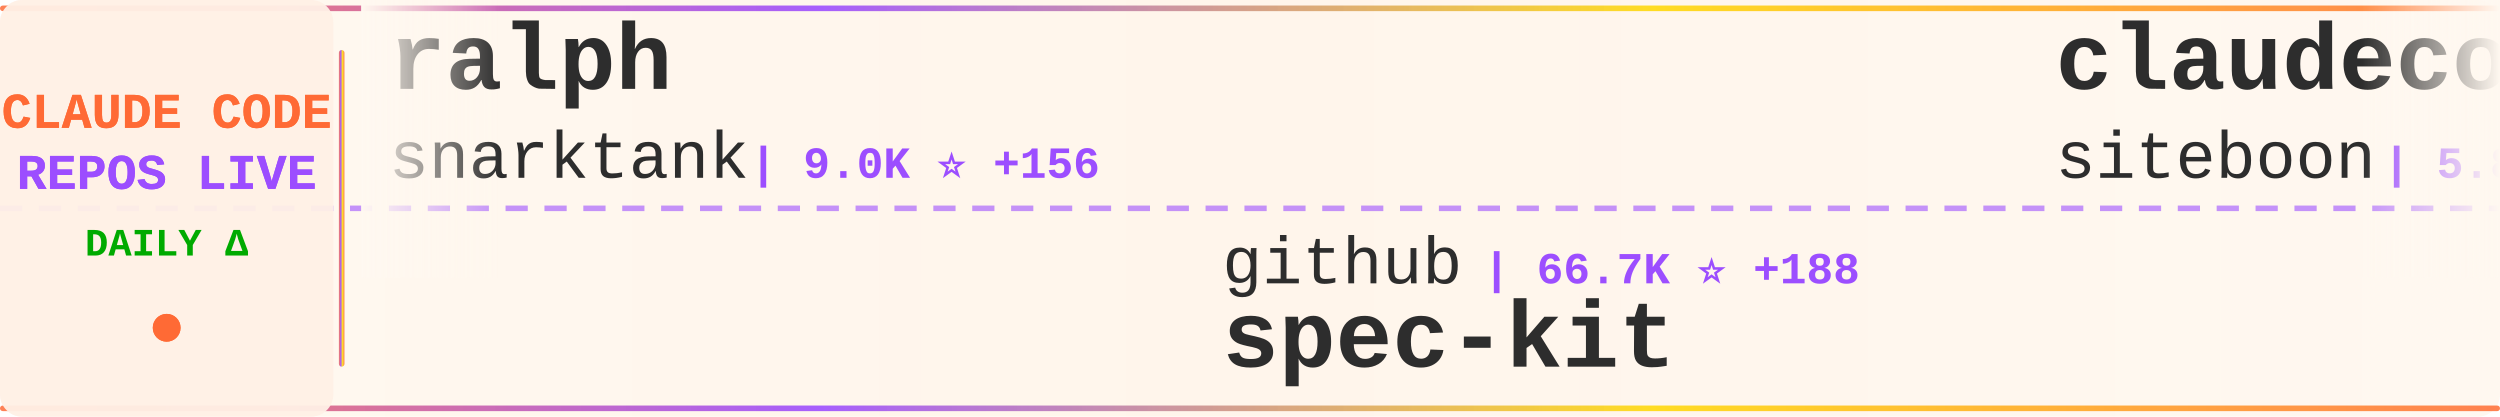
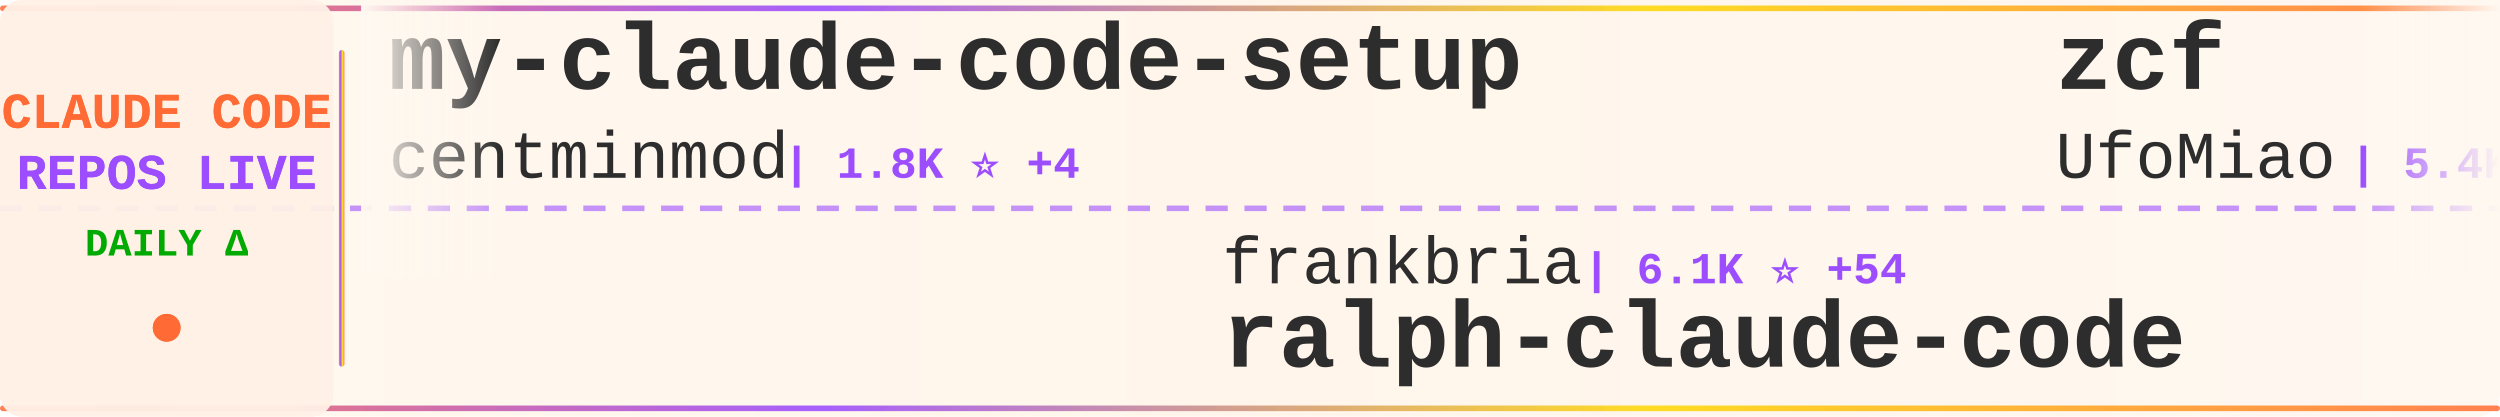
<svg xmlns="http://www.w3.org/2000/svg" width="900" height="150">
  <defs>
    <linearGradient id="tickerBg" x1="0%" y1="0%" x2="100%" y2="0%">
      <stop offset="0%" style="stop-color:#fff8f0;stop-opacity:0.98" />
      <stop offset="50%" style="stop-color:#fff5eb;stop-opacity:1" />
      <stop offset="100%" style="stop-color:#fff8f0;stop-opacity:0.98" />
    </linearGradient>
    <linearGradient id="borderGrad" x1="0%" y1="0%" x2="100%" y2="0%">
      <stop offset="0%" style="stop-color:#FF6B35;stop-opacity:0.85">
        <animate attributeName="stop-opacity" values="0.85;1;0.85" dur="2s" repeatCount="indefinite" />
      </stop>
      <stop offset="33%" style="stop-color:#9C4EFF;stop-opacity:0.9">
        <animate attributeName="stop-opacity" values="0.9;1;0.9" dur="2.2s" repeatCount="indefinite" />
      </stop>
      <stop offset="66%" style="stop-color:#FFD700;stop-opacity:0.85">
        <animate attributeName="stop-opacity" values="0.85;1;0.85" dur="1.8s" repeatCount="indefinite" />
      </stop>
      <stop offset="100%" style="stop-color:#FF6B35;stop-opacity:0.85">
        <animate attributeName="stop-opacity" values="0.85;1;0.85" dur="2s" repeatCount="indefinite" />
      </stop>
    </linearGradient>
    <filter id="textGlow">
      <feGaussianBlur stdDeviation="0.15" result="coloredBlur" />
      <feMerge>
        <feMergeNode in="coloredBlur" />
        <feMergeNode in="SourceGraphic" />
      </feMerge>
    </filter>
    <filter id="metricGlow">
      <feGaussianBlur stdDeviation="0.2" result="coloredBlur" />
      <feMerge>
        <feMergeNode in="coloredBlur" />
        <feMergeNode in="SourceGraphic" />
      </feMerge>
    </filter>
    <linearGradient id="leftFade" x1="0%" y1="0%" x2="100%" y2="0%">
      <stop offset="0%" style="stop-color:#fff8f0;stop-opacity:1" />
      <stop offset="100%" style="stop-color:#fff8f0;stop-opacity:0" />
    </linearGradient>
    <linearGradient id="rightFade" x1="0%" y1="0%" x2="100%" y2="0%">
      <stop offset="0%" style="stop-color:#fff8f0;stop-opacity:0" />
      <stop offset="100%" style="stop-color:#fff8f0;stop-opacity:1" />
    </linearGradient>
  </defs>
  <rect width="900" height="150" fill="url(#tickerBg)" rx="8" />
  <rect x="0" y="2" width="900" height="2" fill="url(#borderGrad)" rx="1" />
  <rect x="0" y="146" width="900" height="2" fill="url(#borderGrad)" rx="1" />
  <line x1="0" y1="75" x2="900" y2="75" stroke="#9C4EFF" stroke-width="2" stroke-dasharray="8 6" opacity="0.6" />
  <rect x="0" y="0" width="120" height="150" fill="#fff0e6" opacity="0.95" rx="8" />
  <text x="60" y="46" font-family="'Courier New', monospace" font-size="18" font-weight="bold" fill="#FF6B35" text-anchor="middle" filter="url(#textGlow)">
    CLAUDE CODE
  </text>
  <text x="60" y="68" font-family="'Courier New', monospace" font-size="18" font-weight="bold" fill="#9C4EFF" text-anchor="middle" filter="url(#textGlow)">
    REPOS LIVE
  </text>
  <text x="60" y="92" font-family="'Courier New', monospace" font-size="14" font-weight="bold" fill="#00aa00" text-anchor="middle">
    DAILY Δ
  </text>
  <circle cx="60" cy="118" r="5" fill="#FF6B35" filter="url(#metricGlow)">
    <animate attributeName="r" values="4;6;4" dur="1.5s" repeatCount="indefinite" />
    <animate attributeName="opacity" values="0.6;1;0.6" dur="1.5s" repeatCount="indefinite" />
  </circle>
  <rect x="122" y="18" width="2" height="114" fill="url(#borderGrad)" rx="1" />
  <clipPath id="tickerClip">
    <rect x="130" y="0" width="770" height="150" />
  </clipPath>
  <g clip-path="url(#tickerClip)">
    <g id="tickerItems">
      <animateTransform attributeName="transform" attributeType="XML" type="translate" from="0 0" to="-3000 0" dur="54s" repeatCount="indefinite" />
      <g transform="translate(0, 0)">
-         <text x="140" y="32" font-family="'Courier New', monospace" font-size="34" font-weight="bold" fill="#2d2d2d">ralph</text>
-         <text x="140" y="64" font-family="'Courier New', monospace" font-size="24" font-weight="normal" fill="#2d2d2d" opacity="1.0">snarktank</text>
-         <text x="270" y="64" font-family="'Courier New', monospace" font-size="16" font-weight="bold" fill="#9C4EFF"> | 9.0K ⭐ +156</text>
+         <text x="140" y="32" font-family="'Courier New', monospace" font-size="34" font-weight="bold" fill="#2d2d2d">my-claude-code-setup</text>
+         <text x="140" y="64" font-family="'Courier New', monospace" font-size="24" font-weight="normal" fill="#2d2d2d" opacity="1.0">centminmod</text>
+         <text x="282" y="64" font-family="'Courier New', monospace" font-size="16" font-weight="bold" fill="#9C4EFF"> | 1.8K ⭐ +4</text>
      </g>
      <g transform="translate(300, 0)">
-         <text x="140" y="102" font-family="'Courier New', monospace" font-size="24" font-weight="normal" fill="#2d2d2d" opacity="1.0">github</text>
-         <text x="234" y="102" font-family="'Courier New', monospace" font-size="16" font-weight="bold" fill="#9C4EFF"> | 66.7K ⭐ +188</text>
-         <text x="140" y="132" font-family="'Courier New', monospace" font-size="34" font-weight="bold" fill="#2d2d2d">spec-kit</text>
+         <text x="140" y="102" font-family="'Courier New', monospace" font-size="24" font-weight="normal" fill="#2d2d2d" opacity="1.0">frankbria</text>
+         <text x="270" y="102" font-family="'Courier New', monospace" font-size="16" font-weight="bold" fill="#9C4EFF"> | 6.1K ⭐ +54</text>
+         <text x="140" y="132" font-family="'Courier New', monospace" font-size="34" font-weight="bold" fill="#2d2d2d">ralph-claude-code</text>
      </g>
      <g transform="translate(600, 0)">
-         <text x="140" y="32" font-family="'Courier New', monospace" font-size="34" font-weight="bold" fill="#2d2d2d">claudecodeui</text>
-         <text x="140" y="64" font-family="'Courier New', monospace" font-size="24" font-weight="normal" fill="#2d2d2d" opacity="1.0">siteboon</text>
-         <text x="258" y="64" font-family="'Courier New', monospace" font-size="16" font-weight="bold" fill="#9C4EFF"> | 5.8K ⭐ +16</text>
+         <text x="140" y="32" font-family="'Courier New', monospace" font-size="34" font-weight="bold" fill="#2d2d2d">zcf</text>
+         <text x="140" y="64" font-family="'Courier New', monospace" font-size="24" font-weight="normal" fill="#2d2d2d" opacity="1.0">UfoMiao</text>
+         <text x="246" y="64" font-family="'Courier New', monospace" font-size="16" font-weight="bold" fill="#9C4EFF"> | 5.4K ⭐ +8</text>
      </g>
      <g transform="translate(900, 0)">
-         <text x="140" y="102" font-family="'Courier New', monospace" font-size="24" font-weight="normal" fill="#2d2d2d" opacity="1.0">upstash</text>
-         <text x="246" y="102" font-family="'Courier New', monospace" font-size="16" font-weight="bold" fill="#9C4EFF"> | 44.3K ⭐ +76</text>
-         <text x="140" y="132" font-family="'Courier New', monospace" font-size="34" font-weight="bold" fill="#2d2d2d">context7</text>
+         <text x="140" y="102" font-family="'Courier New', monospace" font-size="24" font-weight="normal" fill="#2d2d2d" opacity="1.0">Matt-Dionis</text>
+         <text x="294" y="102" font-family="'Courier New', monospace" font-size="16" font-weight="bold" fill="#9C4EFF"> | 612 ⭐</text>
+         <text x="140" y="132" font-family="'Courier New', monospace" font-size="34" font-weight="bold" fill="#2d2d2d">claude-code-configs</text>
      </g>
      <g transform="translate(1200, 0)">
-         <text x="140" y="32" font-family="'Courier New', monospace" font-size="34" font-weight="bold" fill="#2d2d2d">claude-code-requirements...</text>
-         <text x="140" y="64" font-family="'Courier New', monospace" font-size="24" font-weight="normal" fill="#2d2d2d" opacity="1.0">rizethereum</text>
-         <text x="294" y="64" font-family="'Courier New', monospace" font-size="16" font-weight="bold" fill="#9C4EFF"> | 1.7K ⭐</text>
+         <text x="140" y="32" font-family="'Courier New', monospace" font-size="34" font-weight="bold" fill="#2d2d2d">claude-code-hooks-master...</text>
+         <text x="140" y="64" font-family="'Courier New', monospace" font-size="24" font-weight="normal" fill="#2d2d2d" opacity="1.0">disler</text>
+         <text x="234" y="64" font-family="'Courier New', monospace" font-size="16" font-weight="bold" fill="#9C4EFF"> | 2.1K ⭐ +3</text>
      </g>
      <g transform="translate(1500, 0)">
-         <text x="140" y="102" font-family="'Courier New', monospace" font-size="24" font-weight="normal" fill="#2d2d2d" opacity="1.0">21st-dev</text>
-         <text x="258" y="102" font-family="'Courier New', monospace" font-size="16" font-weight="bold" fill="#9C4EFF"> | 4.7K ⭐ +25</text>
-         <text x="140" y="132" font-family="'Courier New', monospace" font-size="34" font-weight="bold" fill="#2d2d2d">1code</text>
+         <text x="140" y="102" font-family="'Courier New', monospace" font-size="24" font-weight="normal" fill="#2d2d2d" opacity="1.0">anomalyco</text>
+         <text x="270" y="102" font-family="'Courier New', monospace" font-size="16" font-weight="bold" fill="#9C4EFF"> | 94.6K ⭐ +725</text>
+         <text x="140" y="132" font-family="'Courier New', monospace" font-size="34" font-weight="bold" fill="#2d2d2d">opencode</text>
      </g>
      <g transform="translate(1800, 0)">
-         <text x="140" y="32" font-family="'Courier New', monospace" font-size="34" font-weight="bold" fill="#2d2d2d">claude-code-acp</text>
-         <text x="140" y="64" font-family="'Courier New', monospace" font-size="24" font-weight="normal" fill="#2d2d2d" opacity="1.0">zed-industries</text>
-         <text x="330" y="64" font-family="'Courier New', monospace" font-size="16" font-weight="bold" fill="#9C4EFF"> | 855 ⭐ +5</text>
+         <text x="140" y="32" font-family="'Courier New', monospace" font-size="34" font-weight="bold" fill="#2d2d2d">claude-code-router</text>
+         <text x="140" y="64" font-family="'Courier New', monospace" font-size="24" font-weight="normal" fill="#2d2d2d" opacity="1.0">musistudio</text>
+         <text x="282" y="64" font-family="'Courier New', monospace" font-size="16" font-weight="bold" fill="#9C4EFF"> | 27.0K ⭐ +49</text>
      </g>
      <g transform="translate(2100, 0)">
-         <text x="140" y="102" font-family="'Courier New', monospace" font-size="24" font-weight="normal" fill="#2d2d2d" opacity="1.0">PleasePrompto</text>
-         <text x="318" y="102" font-family="'Courier New', monospace" font-size="16" font-weight="bold" fill="#9C4EFF"> | 3.0K ⭐ +33</text>
-         <text x="140" y="132" font-family="'Courier New', monospace" font-size="34" font-weight="bold" fill="#2d2d2d">notebooklm-skill</text>
+         <text x="140" y="102" font-family="'Courier New', monospace" font-size="24" font-weight="normal" fill="#2d2d2d" opacity="1.0">superdesigndev</text>
+         <text x="330" y="102" font-family="'Courier New', monospace" font-size="16" font-weight="bold" fill="#9C4EFF"> | 5.8K ⭐ +6</text>
+         <text x="140" y="132" font-family="'Courier New', monospace" font-size="34" font-weight="bold" fill="#2d2d2d">superdesign</text>
      </g>
      <g transform="translate(2400, 0)">
-         <text x="140" y="32" font-family="'Courier New', monospace" font-size="34" font-weight="bold" fill="#2d2d2d">ClaudeCodeAgents</text>
-         <text x="140" y="64" font-family="'Courier New', monospace" font-size="24" font-weight="normal" fill="#2d2d2d" opacity="1.0">darcyegb</text>
-         <text x="258" y="64" font-family="'Courier New', monospace" font-size="16" font-weight="bold" fill="#9C4EFF"> | 508 ⭐ +1</text>
+         <text x="140" y="32" font-family="'Courier New', monospace" font-size="34" font-weight="bold" fill="#2d2d2d">claude-code-tips</text>
+         <text x="140" y="64" font-family="'Courier New', monospace" font-size="24" font-weight="normal" fill="#2d2d2d" opacity="1.0">ykdojo</text>
+         <text x="234" y="64" font-family="'Courier New', monospace" font-size="16" font-weight="bold" fill="#9C4EFF"> | 1.9K ⭐ +86</text>
      </g>
      <g transform="translate(2700, 0)">
-         <text x="140" y="102" font-family="'Courier New', monospace" font-size="24" font-weight="normal" fill="#2d2d2d" opacity="1.0">feiskyer</text>
-         <text x="258" y="102" font-family="'Courier New', monospace" font-size="16" font-weight="bold" fill="#9C4EFF"> | 1.2K ⭐ +3</text>
-         <text x="140" y="132" font-family="'Courier New', monospace" font-size="34" font-weight="bold" fill="#2d2d2d">claude-code-settings</text>
+         <text x="140" y="102" font-family="'Courier New', monospace" font-size="24" font-weight="normal" fill="#2d2d2d" opacity="1.0">rizethereum</text>
+         <text x="294" y="102" font-family="'Courier New', monospace" font-size="16" font-weight="bold" fill="#9C4EFF"> | 1.7K ⭐</text>
+         <text x="140" y="132" font-family="'Courier New', monospace" font-size="34" font-weight="bold" fill="#2d2d2d">claude-code-requirements...</text>
      </g>
      <g transform="translate(3000, 0)">
-         <text x="140" y="32" font-family="'Courier New', monospace" font-size="34" font-weight="bold" fill="#2d2d2d">ralph</text>
-         <text x="140" y="64" font-family="'Courier New', monospace" font-size="24" font-weight="normal" fill="#2d2d2d" opacity="1.0">snarktank</text>
-         <text x="270" y="64" font-family="'Courier New', monospace" font-size="16" font-weight="bold" fill="#9C4EFF"> | 9.0K ⭐ +156</text>
+         <text x="140" y="32" font-family="'Courier New', monospace" font-size="34" font-weight="bold" fill="#2d2d2d">my-claude-code-setup</text>
+         <text x="140" y="64" font-family="'Courier New', monospace" font-size="24" font-weight="normal" fill="#2d2d2d" opacity="1.0">centminmod</text>
+         <text x="282" y="64" font-family="'Courier New', monospace" font-size="16" font-weight="bold" fill="#9C4EFF"> | 1.8K ⭐ +4</text>
      </g>
      <g transform="translate(3300, 0)">
-         <text x="140" y="102" font-family="'Courier New', monospace" font-size="24" font-weight="normal" fill="#2d2d2d" opacity="1.0">github</text>
-         <text x="234" y="102" font-family="'Courier New', monospace" font-size="16" font-weight="bold" fill="#9C4EFF"> | 66.7K ⭐ +188</text>
-         <text x="140" y="132" font-family="'Courier New', monospace" font-size="34" font-weight="bold" fill="#2d2d2d">spec-kit</text>
+         <text x="140" y="102" font-family="'Courier New', monospace" font-size="24" font-weight="normal" fill="#2d2d2d" opacity="1.0">frankbria</text>
+         <text x="270" y="102" font-family="'Courier New', monospace" font-size="16" font-weight="bold" fill="#9C4EFF"> | 6.1K ⭐ +54</text>
+         <text x="140" y="132" font-family="'Courier New', monospace" font-size="34" font-weight="bold" fill="#2d2d2d">ralph-claude-code</text>
      </g>
      <g transform="translate(3600, 0)">
-         <text x="140" y="32" font-family="'Courier New', monospace" font-size="34" font-weight="bold" fill="#2d2d2d">claudecodeui</text>
-         <text x="140" y="64" font-family="'Courier New', monospace" font-size="24" font-weight="normal" fill="#2d2d2d" opacity="1.0">siteboon</text>
-         <text x="258" y="64" font-family="'Courier New', monospace" font-size="16" font-weight="bold" fill="#9C4EFF"> | 5.8K ⭐ +16</text>
+         <text x="140" y="32" font-family="'Courier New', monospace" font-size="34" font-weight="bold" fill="#2d2d2d">zcf</text>
+         <text x="140" y="64" font-family="'Courier New', monospace" font-size="24" font-weight="normal" fill="#2d2d2d" opacity="1.0">UfoMiao</text>
+         <text x="246" y="64" font-family="'Courier New', monospace" font-size="16" font-weight="bold" fill="#9C4EFF"> | 5.4K ⭐ +8</text>
      </g>
      <g transform="translate(3900, 0)">
-         <text x="140" y="102" font-family="'Courier New', monospace" font-size="24" font-weight="normal" fill="#2d2d2d" opacity="1.0">upstash</text>
-         <text x="246" y="102" font-family="'Courier New', monospace" font-size="16" font-weight="bold" fill="#9C4EFF"> | 44.3K ⭐ +76</text>
-         <text x="140" y="132" font-family="'Courier New', monospace" font-size="34" font-weight="bold" fill="#2d2d2d">context7</text>
+         <text x="140" y="102" font-family="'Courier New', monospace" font-size="24" font-weight="normal" fill="#2d2d2d" opacity="1.0">Matt-Dionis</text>
+         <text x="294" y="102" font-family="'Courier New', monospace" font-size="16" font-weight="bold" fill="#9C4EFF"> | 612 ⭐</text>
+         <text x="140" y="132" font-family="'Courier New', monospace" font-size="34" font-weight="bold" fill="#2d2d2d">claude-code-configs</text>
      </g>
    </g>
  </g>
  <rect x="130" y="0" width="50" height="100" fill="url(#leftFade)" />
  <rect x="850" y="0" width="50" height="100" fill="url(#rightFade)" />
</svg>
